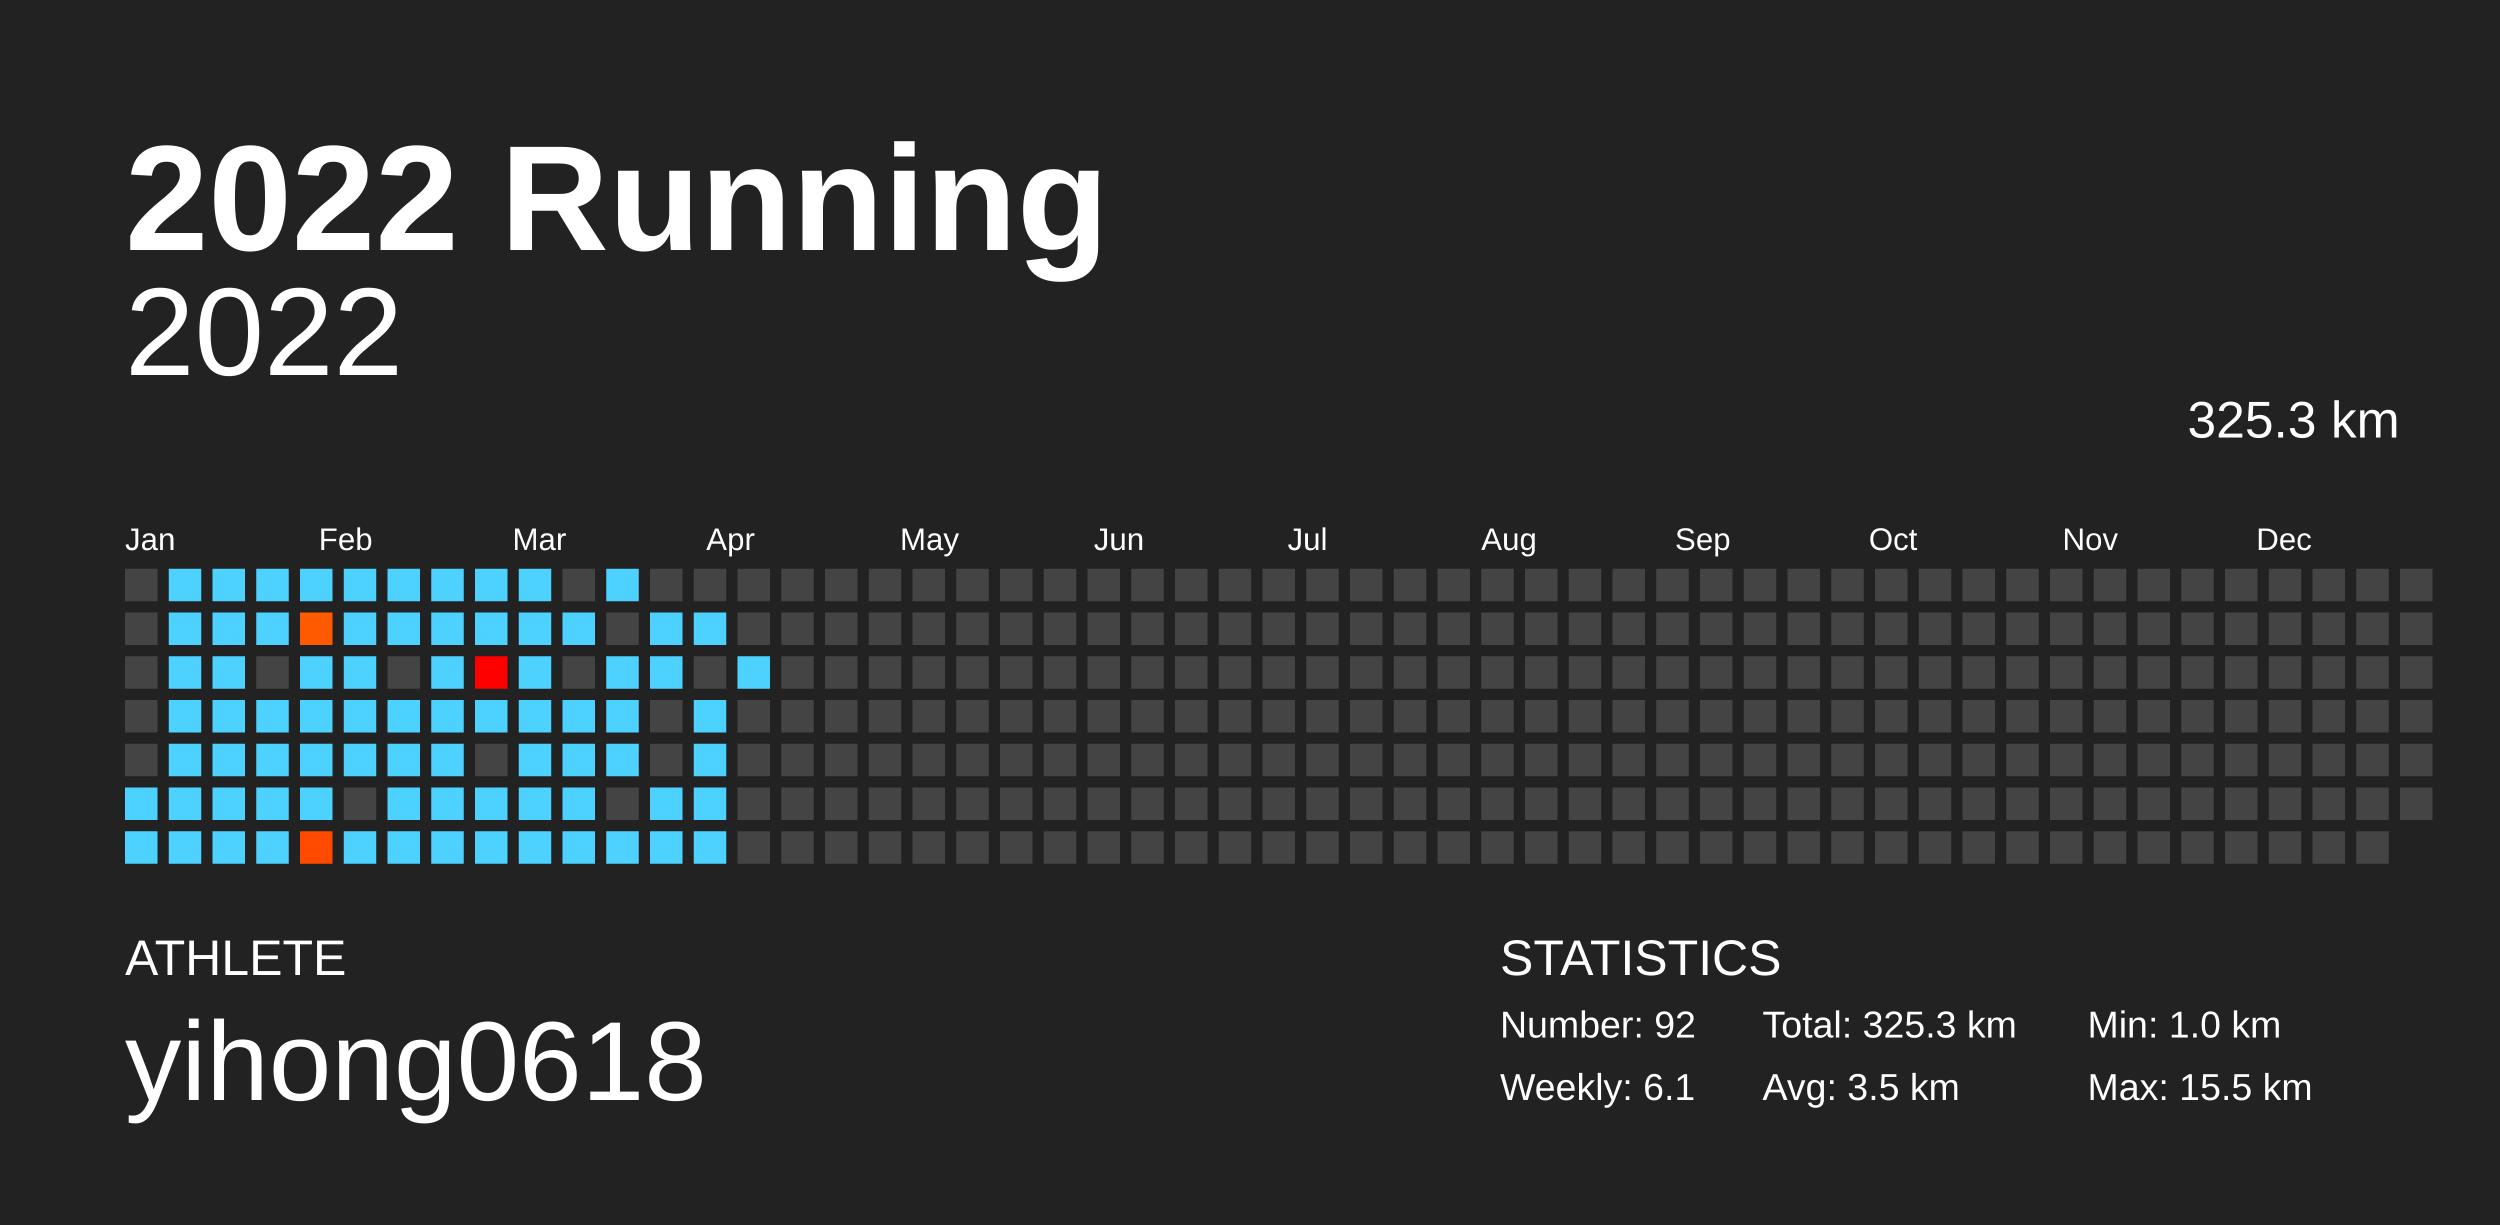
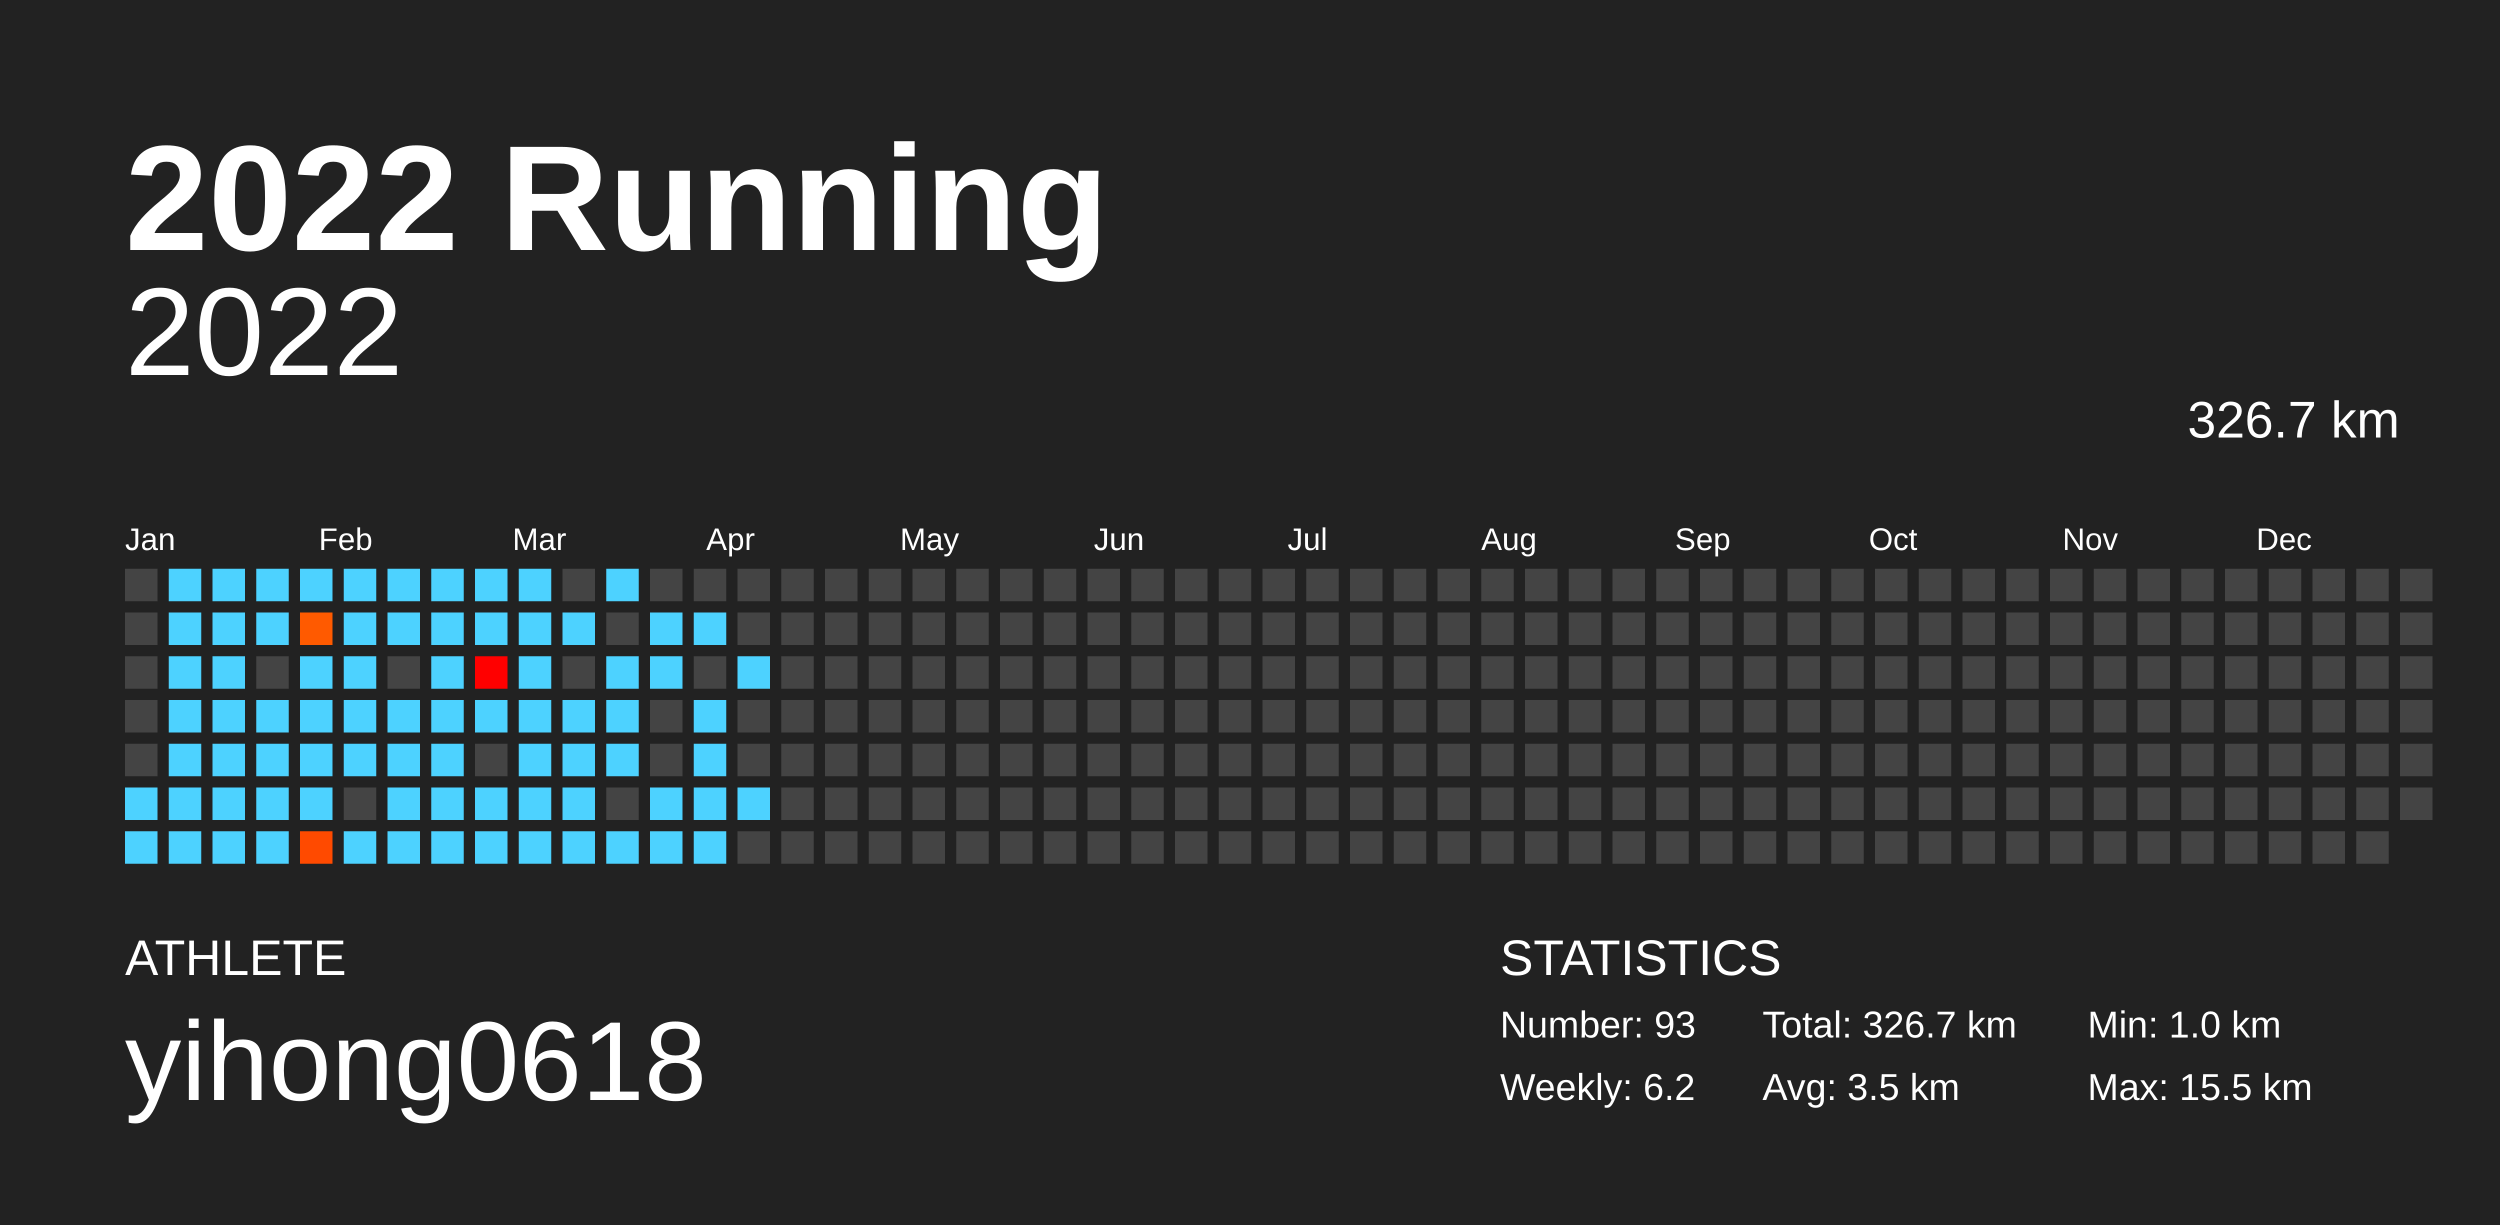
<svg xmlns="http://www.w3.org/2000/svg" baseProfile="full" height="98mm" version="1.1" viewBox="0,0,200,98" width="200mm">
  <defs />
  <rect fill="#222222" height="98" width="200" x="0" y="0" />
  <text fill="#FFFFFF" style="font-size:12px; font-family:Arial; font-weight:bold;" x="10" y="20">2022 Running</text>
  <text fill="#FFFFFF" style="font-size:4px; font-family:Arial" x="10" y="78">ATHLETE</text>
  <text fill="#FFFFFF" style="font-size:9px; font-family:Arial" x="10" y="88">yihong0618</text>
  <text fill="#FFFFFF" style="font-size:4px; font-family:Arial" x="120" y="78">STATISTICS</text>
-   <text fill="#FFFFFF" style="font-size:3px; font-family:Arial" x="120" y="83">Number: 92</text>
-   <text fill="#FFFFFF" style="font-size:3px; font-family:Arial" x="120" y="88">Weekly: 6.1</text>
-   <text fill="#FFFFFF" style="font-size:3px; font-family:Arial" x="141" y="83">Total: 325.3 km</text>
+   <text fill="#FFFFFF" style="font-size:3px; font-family:Arial" x="120" y="83">Number: 93</text>
+   <text fill="#FFFFFF" style="font-size:3px; font-family:Arial" x="120" y="88">Weekly: 6.2</text>
+   <text fill="#FFFFFF" style="font-size:3px; font-family:Arial" x="141" y="83">Total: 326.7 km</text>
  <text fill="#FFFFFF" style="font-size:3px; font-family:Arial" x="141" y="88">Avg: 3.5 km</text>
  <text fill="#FFFFFF" style="font-size:3px; font-family:Arial" x="167" y="83">Min: 1.0 km</text>
  <text fill="#FFFFFF" style="font-size:3px; font-family:Arial" x="167" y="88">Max: 15.5 km</text>
  <text alignment-baseline="hanging" fill="#FFFFFF" style="font-size:10.0px; font-family:Arial;" x="10" y="30">2022</text>
-   <text alignment-baseline="hanging" fill="#FFFFFF" style="font-size:4.125px; font-family:Arial;" x="175" y="35">325.3 km</text>
+   <text alignment-baseline="hanging" fill="#FFFFFF" style="font-size:4.125px; font-family:Arial;" x="175" y="35">326.7 km</text>
  <text fill="#FFFFFF" style="font-size:2.5px; font-family:Arial" x="10.0" y="44">Jan</text>
  <text fill="#FFFFFF" style="font-size:2.5px; font-family:Arial" x="25.5" y="44">Feb</text>
  <text fill="#FFFFFF" style="font-size:2.5px; font-family:Arial" x="41.0" y="44">Mar</text>
  <text fill="#FFFFFF" style="font-size:2.5px; font-family:Arial" x="56.5" y="44">Apr</text>
  <text fill="#FFFFFF" style="font-size:2.5px; font-family:Arial" x="72.0" y="44">May</text>
  <text fill="#FFFFFF" style="font-size:2.5px; font-family:Arial" x="87.5" y="44">Jun</text>
  <text fill="#FFFFFF" style="font-size:2.5px; font-family:Arial" x="103.0" y="44">Jul</text>
  <text fill="#FFFFFF" style="font-size:2.5px; font-family:Arial" x="118.5" y="44">Aug</text>
  <text fill="#FFFFFF" style="font-size:2.5px; font-family:Arial" x="134.0" y="44">Sep</text>
  <text fill="#FFFFFF" style="font-size:2.5px; font-family:Arial" x="149.5" y="44">Oct</text>
  <text fill="#FFFFFF" style="font-size:2.5px; font-family:Arial" x="165.0" y="44">Nov</text>
  <text fill="#FFFFFF" style="font-size:2.5px; font-family:Arial" x="180.5" y="44">Dec</text>
  <rect fill="#444444" height="2.6" width="2.6" x="10.0" y="45.5" />
  <rect fill="#444444" height="2.6" width="2.6" x="10.0" y="49.0" />
  <rect fill="#444444" height="2.6" width="2.6" x="10.0" y="52.5" />
  <rect fill="#444444" height="2.6" width="2.6" x="10.0" y="56.0" />
  <rect fill="#444444" height="2.6" width="2.6" x="10.0" y="59.5" />
  <rect fill="#4dd2ff" height="2.6" width="2.6" x="10.0" y="63.0" />
  <rect fill="#4dd2ff" height="2.6" width="2.6" x="10.0" y="66.5" />
  <rect fill="#4dd2ff" height="2.6" width="2.6" x="13.5" y="45.5" />
  <rect fill="#4dd2ff" height="2.6" width="2.6" x="13.5" y="49.0" />
  <rect fill="#4dd2ff" height="2.6" width="2.6" x="13.5" y="52.5" />
  <rect fill="#4dd2ff" height="2.6" width="2.6" x="13.5" y="56.0" />
  <rect fill="#4dd2ff" height="2.6" width="2.6" x="13.5" y="59.5" />
  <rect fill="#4dd2ff" height="2.6" width="2.6" x="13.5" y="63.0" />
  <rect fill="#4dd2ff" height="2.6" width="2.6" x="13.5" y="66.5" />
  <rect fill="#4dd2ff" height="2.6" width="2.6" x="17.0" y="45.5" />
  <rect fill="#4dd2ff" height="2.6" width="2.6" x="17.0" y="49.0" />
  <rect fill="#4dd2ff" height="2.6" width="2.6" x="17.0" y="52.5" />
  <rect fill="#4dd2ff" height="2.6" width="2.6" x="17.0" y="56.0" />
  <rect fill="#4dd2ff" height="2.6" width="2.6" x="17.0" y="59.5" />
  <rect fill="#4dd2ff" height="2.6" width="2.6" x="17.0" y="63.0" />
  <rect fill="#4dd2ff" height="2.6" width="2.6" x="17.0" y="66.5" />
  <rect fill="#4dd2ff" height="2.6" width="2.6" x="20.5" y="45.5" />
  <rect fill="#4dd2ff" height="2.6" width="2.6" x="20.5" y="49.0" />
  <rect fill="#444444" height="2.6" width="2.6" x="20.5" y="52.5" />
  <rect fill="#4dd2ff" height="2.6" width="2.6" x="20.5" y="56.0" />
  <rect fill="#4dd2ff" height="2.6" width="2.6" x="20.5" y="59.5" />
  <rect fill="#4dd2ff" height="2.6" width="2.6" x="20.5" y="63.0" />
  <rect fill="#4dd2ff" height="2.6" width="2.6" x="20.5" y="66.5" />
  <rect fill="#4dd2ff" height="2.6" width="2.6" x="24.0" y="45.5" />
  <rect fill="#ff5a00" height="2.6" width="2.6" x="24.0" y="49.0" />
  <rect fill="#4dd2ff" height="2.6" width="2.6" x="24.0" y="52.5" />
  <rect fill="#4dd2ff" height="2.6" width="2.6" x="24.0" y="56.0" />
  <rect fill="#4dd2ff" height="2.6" width="2.6" x="24.0" y="59.5" />
  <rect fill="#4dd2ff" height="2.6" width="2.6" x="24.0" y="63.0" />
  <rect fill="#ff4a00" height="2.6" width="2.6" x="24.0" y="66.5" />
  <rect fill="#4dd2ff" height="2.6" width="2.6" x="27.5" y="45.5" />
  <rect fill="#4dd2ff" height="2.6" width="2.6" x="27.5" y="49.0" />
  <rect fill="#4dd2ff" height="2.6" width="2.6" x="27.5" y="52.5" />
  <rect fill="#4dd2ff" height="2.6" width="2.6" x="27.5" y="56.0" />
  <rect fill="#4dd2ff" height="2.6" width="2.6" x="27.5" y="59.5" />
  <rect fill="#444444" height="2.6" width="2.6" x="27.5" y="63.0" />
  <rect fill="#4dd2ff" height="2.6" width="2.6" x="27.5" y="66.5" />
  <rect fill="#4dd2ff" height="2.6" width="2.6" x="31.0" y="45.5" />
  <rect fill="#4dd2ff" height="2.6" width="2.6" x="31.0" y="49.0" />
  <rect fill="#444444" height="2.6" width="2.6" x="31.0" y="52.5" />
  <rect fill="#4dd2ff" height="2.6" width="2.6" x="31.0" y="56.0" />
  <rect fill="#4dd2ff" height="2.6" width="2.6" x="31.0" y="59.5" />
  <rect fill="#4dd2ff" height="2.6" width="2.6" x="31.0" y="63.0" />
  <rect fill="#4dd2ff" height="2.6" width="2.6" x="31.0" y="66.5" />
  <rect fill="#4dd2ff" height="2.6" width="2.6" x="34.5" y="45.5" />
  <rect fill="#4dd2ff" height="2.6" width="2.6" x="34.5" y="49.0" />
  <rect fill="#4dd2ff" height="2.6" width="2.6" x="34.5" y="52.5" />
  <rect fill="#4dd2ff" height="2.6" width="2.6" x="34.5" y="56.0" />
  <rect fill="#4dd2ff" height="2.6" width="2.6" x="34.5" y="59.5" />
  <rect fill="#4dd2ff" height="2.6" width="2.6" x="34.5" y="63.0" />
  <rect fill="#4dd2ff" height="2.6" width="2.6" x="34.5" y="66.5" />
  <rect fill="#4dd2ff" height="2.6" width="2.6" x="38.0" y="45.5" />
  <rect fill="#4dd2ff" height="2.6" width="2.6" x="38.0" y="49.0" />
  <rect fill="#ff0000" height="2.6" width="2.6" x="38.0" y="52.5" />
  <rect fill="#4dd2ff" height="2.6" width="2.6" x="38.0" y="56.0" />
  <rect fill="#444444" height="2.6" width="2.6" x="38.0" y="59.5" />
  <rect fill="#4dd2ff" height="2.6" width="2.6" x="38.0" y="63.0" />
  <rect fill="#4dd2ff" height="2.6" width="2.6" x="38.0" y="66.5" />
  <rect fill="#4dd2ff" height="2.6" width="2.6" x="41.5" y="45.5" />
  <rect fill="#4dd2ff" height="2.6" width="2.6" x="41.5" y="49.0" />
  <rect fill="#4dd2ff" height="2.6" width="2.6" x="41.5" y="52.5" />
  <rect fill="#4dd2ff" height="2.6" width="2.6" x="41.5" y="56.0" />
  <rect fill="#4dd2ff" height="2.6" width="2.6" x="41.5" y="59.5" />
  <rect fill="#4dd2ff" height="2.6" width="2.6" x="41.5" y="63.0" />
  <rect fill="#4dd2ff" height="2.6" width="2.6" x="41.5" y="66.5" />
  <rect fill="#444444" height="2.6" width="2.6" x="45.0" y="45.5" />
  <rect fill="#4dd2ff" height="2.6" width="2.6" x="45.0" y="49.0" />
  <rect fill="#444444" height="2.6" width="2.6" x="45.0" y="52.5" />
  <rect fill="#4dd2ff" height="2.6" width="2.6" x="45.0" y="56.0" />
  <rect fill="#4dd2ff" height="2.6" width="2.6" x="45.0" y="59.5" />
  <rect fill="#4dd2ff" height="2.6" width="2.6" x="45.0" y="63.0" />
  <rect fill="#4dd2ff" height="2.6" width="2.6" x="45.0" y="66.5" />
  <rect fill="#4dd2ff" height="2.6" width="2.6" x="48.5" y="45.5" />
  <rect fill="#444444" height="2.6" width="2.6" x="48.5" y="49.0" />
  <rect fill="#4dd2ff" height="2.6" width="2.6" x="48.5" y="52.5" />
  <rect fill="#4dd2ff" height="2.6" width="2.6" x="48.5" y="56.0" />
  <rect fill="#4dd2ff" height="2.6" width="2.6" x="48.5" y="59.5" />
  <rect fill="#444444" height="2.6" width="2.6" x="48.5" y="63.0" />
  <rect fill="#4dd2ff" height="2.6" width="2.6" x="48.5" y="66.5" />
  <rect fill="#444444" height="2.6" width="2.6" x="52.0" y="45.5" />
  <rect fill="#4dd2ff" height="2.6" width="2.6" x="52.0" y="49.0" />
  <rect fill="#4dd2ff" height="2.6" width="2.6" x="52.0" y="52.5" />
  <rect fill="#444444" height="2.6" width="2.6" x="52.0" y="56.0" />
  <rect fill="#444444" height="2.6" width="2.6" x="52.0" y="59.5" />
  <rect fill="#4dd2ff" height="2.6" width="2.6" x="52.0" y="63.0" />
  <rect fill="#4dd2ff" height="2.6" width="2.6" x="52.0" y="66.5" />
  <rect fill="#444444" height="2.6" width="2.6" x="55.5" y="45.5" />
  <rect fill="#4dd2ff" height="2.6" width="2.6" x="55.5" y="49.0" />
  <rect fill="#444444" height="2.6" width="2.6" x="55.5" y="52.5" />
  <rect fill="#4dd2ff" height="2.6" width="2.6" x="55.5" y="56.0" />
  <rect fill="#4dd2ff" height="2.6" width="2.6" x="55.5" y="59.5" />
  <rect fill="#4dd2ff" height="2.6" width="2.6" x="55.5" y="63.0" />
  <rect fill="#4dd2ff" height="2.6" width="2.6" x="55.5" y="66.5" />
  <rect fill="#444444" height="2.6" width="2.6" x="59.0" y="45.5" />
  <rect fill="#444444" height="2.6" width="2.6" x="59.0" y="49.0" />
  <rect fill="#4dd2ff" height="2.6" width="2.6" x="59.0" y="52.5" />
  <rect fill="#444444" height="2.6" width="2.6" x="59.0" y="56.0" />
  <rect fill="#444444" height="2.6" width="2.6" x="59.0" y="59.5" />
-   <rect fill="#444444" height="2.6" width="2.6" x="59.0" y="63.0" />
+   <rect fill="#4dd2ff" height="2.6" width="2.6" x="59.0" y="63.0" />
  <rect fill="#444444" height="2.6" width="2.6" x="59.0" y="66.5" />
  <rect fill="#444444" height="2.6" width="2.6" x="62.5" y="45.5" />
  <rect fill="#444444" height="2.6" width="2.6" x="62.5" y="49.0" />
  <rect fill="#444444" height="2.6" width="2.6" x="62.5" y="52.5" />
  <rect fill="#444444" height="2.6" width="2.6" x="62.5" y="56.0" />
  <rect fill="#444444" height="2.6" width="2.6" x="62.5" y="59.5" />
  <rect fill="#444444" height="2.6" width="2.6" x="62.5" y="63.0" />
  <rect fill="#444444" height="2.6" width="2.6" x="62.5" y="66.5" />
  <rect fill="#444444" height="2.6" width="2.6" x="66.0" y="45.5" />
  <rect fill="#444444" height="2.6" width="2.6" x="66.0" y="49.0" />
  <rect fill="#444444" height="2.6" width="2.6" x="66.0" y="52.5" />
  <rect fill="#444444" height="2.6" width="2.6" x="66.0" y="56.0" />
  <rect fill="#444444" height="2.6" width="2.6" x="66.0" y="59.5" />
  <rect fill="#444444" height="2.6" width="2.6" x="66.0" y="63.0" />
  <rect fill="#444444" height="2.6" width="2.6" x="66.0" y="66.5" />
  <rect fill="#444444" height="2.6" width="2.6" x="69.5" y="45.5" />
  <rect fill="#444444" height="2.6" width="2.6" x="69.5" y="49.0" />
  <rect fill="#444444" height="2.6" width="2.6" x="69.5" y="52.5" />
  <rect fill="#444444" height="2.6" width="2.6" x="69.5" y="56.0" />
  <rect fill="#444444" height="2.6" width="2.6" x="69.5" y="59.5" />
  <rect fill="#444444" height="2.6" width="2.6" x="69.5" y="63.0" />
  <rect fill="#444444" height="2.6" width="2.6" x="69.5" y="66.5" />
  <rect fill="#444444" height="2.6" width="2.6" x="73.0" y="45.5" />
  <rect fill="#444444" height="2.6" width="2.6" x="73.0" y="49.0" />
  <rect fill="#444444" height="2.6" width="2.6" x="73.0" y="52.5" />
  <rect fill="#444444" height="2.6" width="2.6" x="73.0" y="56.0" />
  <rect fill="#444444" height="2.6" width="2.6" x="73.0" y="59.5" />
  <rect fill="#444444" height="2.6" width="2.6" x="73.0" y="63.0" />
  <rect fill="#444444" height="2.6" width="2.6" x="73.0" y="66.5" />
  <rect fill="#444444" height="2.6" width="2.6" x="76.5" y="45.5" />
  <rect fill="#444444" height="2.6" width="2.6" x="76.5" y="49.0" />
  <rect fill="#444444" height="2.6" width="2.6" x="76.5" y="52.5" />
  <rect fill="#444444" height="2.6" width="2.6" x="76.5" y="56.0" />
  <rect fill="#444444" height="2.6" width="2.6" x="76.5" y="59.5" />
  <rect fill="#444444" height="2.6" width="2.6" x="76.5" y="63.0" />
  <rect fill="#444444" height="2.6" width="2.6" x="76.5" y="66.5" />
  <rect fill="#444444" height="2.6" width="2.6" x="80.0" y="45.5" />
  <rect fill="#444444" height="2.6" width="2.6" x="80.0" y="49.0" />
  <rect fill="#444444" height="2.6" width="2.6" x="80.0" y="52.5" />
  <rect fill="#444444" height="2.6" width="2.6" x="80.0" y="56.0" />
  <rect fill="#444444" height="2.6" width="2.6" x="80.0" y="59.5" />
  <rect fill="#444444" height="2.6" width="2.6" x="80.0" y="63.0" />
  <rect fill="#444444" height="2.6" width="2.6" x="80.0" y="66.5" />
  <rect fill="#444444" height="2.6" width="2.6" x="83.5" y="45.5" />
  <rect fill="#444444" height="2.6" width="2.6" x="83.5" y="49.0" />
  <rect fill="#444444" height="2.6" width="2.6" x="83.5" y="52.5" />
  <rect fill="#444444" height="2.6" width="2.6" x="83.5" y="56.0" />
  <rect fill="#444444" height="2.6" width="2.6" x="83.5" y="59.5" />
  <rect fill="#444444" height="2.6" width="2.6" x="83.5" y="63.0" />
  <rect fill="#444444" height="2.6" width="2.6" x="83.5" y="66.5" />
  <rect fill="#444444" height="2.6" width="2.6" x="87.0" y="45.5" />
  <rect fill="#444444" height="2.6" width="2.6" x="87.0" y="49.0" />
  <rect fill="#444444" height="2.6" width="2.6" x="87.0" y="52.5" />
  <rect fill="#444444" height="2.6" width="2.6" x="87.0" y="56.0" />
  <rect fill="#444444" height="2.6" width="2.6" x="87.0" y="59.5" />
  <rect fill="#444444" height="2.6" width="2.6" x="87.0" y="63.0" />
  <rect fill="#444444" height="2.6" width="2.6" x="87.0" y="66.5" />
  <rect fill="#444444" height="2.6" width="2.6" x="90.5" y="45.5" />
  <rect fill="#444444" height="2.6" width="2.6" x="90.5" y="49.0" />
  <rect fill="#444444" height="2.6" width="2.6" x="90.5" y="52.5" />
  <rect fill="#444444" height="2.6" width="2.6" x="90.5" y="56.0" />
  <rect fill="#444444" height="2.6" width="2.6" x="90.5" y="59.5" />
  <rect fill="#444444" height="2.6" width="2.6" x="90.5" y="63.0" />
  <rect fill="#444444" height="2.6" width="2.6" x="90.5" y="66.5" />
  <rect fill="#444444" height="2.6" width="2.6" x="94.0" y="45.5" />
  <rect fill="#444444" height="2.6" width="2.6" x="94.0" y="49.0" />
  <rect fill="#444444" height="2.6" width="2.6" x="94.0" y="52.5" />
  <rect fill="#444444" height="2.6" width="2.6" x="94.0" y="56.0" />
  <rect fill="#444444" height="2.6" width="2.6" x="94.0" y="59.5" />
  <rect fill="#444444" height="2.6" width="2.6" x="94.0" y="63.0" />
  <rect fill="#444444" height="2.6" width="2.6" x="94.0" y="66.5" />
  <rect fill="#444444" height="2.6" width="2.6" x="97.5" y="45.5" />
  <rect fill="#444444" height="2.6" width="2.6" x="97.5" y="49.0" />
  <rect fill="#444444" height="2.6" width="2.6" x="97.5" y="52.5" />
  <rect fill="#444444" height="2.6" width="2.6" x="97.5" y="56.0" />
  <rect fill="#444444" height="2.6" width="2.6" x="97.5" y="59.5" />
  <rect fill="#444444" height="2.6" width="2.6" x="97.5" y="63.0" />
  <rect fill="#444444" height="2.6" width="2.6" x="97.5" y="66.5" />
  <rect fill="#444444" height="2.6" width="2.6" x="101.0" y="45.5" />
  <rect fill="#444444" height="2.6" width="2.6" x="101.0" y="49.0" />
  <rect fill="#444444" height="2.6" width="2.6" x="101.0" y="52.5" />
  <rect fill="#444444" height="2.6" width="2.6" x="101.0" y="56.0" />
  <rect fill="#444444" height="2.6" width="2.6" x="101.0" y="59.5" />
  <rect fill="#444444" height="2.6" width="2.6" x="101.0" y="63.0" />
  <rect fill="#444444" height="2.6" width="2.6" x="101.0" y="66.5" />
  <rect fill="#444444" height="2.6" width="2.6" x="104.5" y="45.5" />
  <rect fill="#444444" height="2.6" width="2.6" x="104.5" y="49.0" />
  <rect fill="#444444" height="2.6" width="2.6" x="104.5" y="52.5" />
  <rect fill="#444444" height="2.6" width="2.6" x="104.5" y="56.0" />
  <rect fill="#444444" height="2.6" width="2.6" x="104.5" y="59.5" />
  <rect fill="#444444" height="2.6" width="2.6" x="104.5" y="63.0" />
  <rect fill="#444444" height="2.6" width="2.6" x="104.5" y="66.5" />
  <rect fill="#444444" height="2.6" width="2.6" x="108.0" y="45.5" />
  <rect fill="#444444" height="2.6" width="2.6" x="108.0" y="49.0" />
  <rect fill="#444444" height="2.6" width="2.6" x="108.0" y="52.5" />
  <rect fill="#444444" height="2.6" width="2.6" x="108.0" y="56.0" />
  <rect fill="#444444" height="2.6" width="2.6" x="108.0" y="59.5" />
  <rect fill="#444444" height="2.6" width="2.6" x="108.0" y="63.0" />
  <rect fill="#444444" height="2.6" width="2.6" x="108.0" y="66.5" />
  <rect fill="#444444" height="2.6" width="2.6" x="111.5" y="45.5" />
  <rect fill="#444444" height="2.6" width="2.6" x="111.5" y="49.0" />
  <rect fill="#444444" height="2.6" width="2.6" x="111.5" y="52.5" />
  <rect fill="#444444" height="2.6" width="2.6" x="111.5" y="56.0" />
  <rect fill="#444444" height="2.6" width="2.6" x="111.5" y="59.5" />
  <rect fill="#444444" height="2.6" width="2.6" x="111.5" y="63.0" />
  <rect fill="#444444" height="2.6" width="2.6" x="111.5" y="66.5" />
  <rect fill="#444444" height="2.6" width="2.6" x="115.0" y="45.5" />
  <rect fill="#444444" height="2.6" width="2.6" x="115.0" y="49.0" />
  <rect fill="#444444" height="2.6" width="2.6" x="115.0" y="52.5" />
  <rect fill="#444444" height="2.6" width="2.6" x="115.0" y="56.0" />
  <rect fill="#444444" height="2.6" width="2.6" x="115.0" y="59.5" />
  <rect fill="#444444" height="2.6" width="2.6" x="115.0" y="63.0" />
  <rect fill="#444444" height="2.6" width="2.6" x="115.0" y="66.5" />
  <rect fill="#444444" height="2.6" width="2.6" x="118.5" y="45.5" />
  <rect fill="#444444" height="2.6" width="2.6" x="118.5" y="49.0" />
  <rect fill="#444444" height="2.6" width="2.6" x="118.5" y="52.5" />
  <rect fill="#444444" height="2.6" width="2.6" x="118.5" y="56.0" />
  <rect fill="#444444" height="2.6" width="2.6" x="118.5" y="59.5" />
  <rect fill="#444444" height="2.6" width="2.6" x="118.5" y="63.0" />
  <rect fill="#444444" height="2.6" width="2.6" x="118.5" y="66.5" />
  <rect fill="#444444" height="2.6" width="2.6" x="122.0" y="45.5" />
  <rect fill="#444444" height="2.6" width="2.6" x="122.0" y="49.0" />
  <rect fill="#444444" height="2.6" width="2.6" x="122.0" y="52.5" />
  <rect fill="#444444" height="2.6" width="2.6" x="122.0" y="56.0" />
  <rect fill="#444444" height="2.6" width="2.6" x="122.0" y="59.5" />
  <rect fill="#444444" height="2.6" width="2.6" x="122.0" y="63.0" />
  <rect fill="#444444" height="2.6" width="2.6" x="122.0" y="66.5" />
  <rect fill="#444444" height="2.6" width="2.6" x="125.5" y="45.5" />
  <rect fill="#444444" height="2.6" width="2.6" x="125.5" y="49.0" />
  <rect fill="#444444" height="2.6" width="2.6" x="125.5" y="52.5" />
  <rect fill="#444444" height="2.6" width="2.6" x="125.5" y="56.0" />
  <rect fill="#444444" height="2.6" width="2.6" x="125.5" y="59.5" />
  <rect fill="#444444" height="2.6" width="2.6" x="125.5" y="63.0" />
  <rect fill="#444444" height="2.6" width="2.6" x="125.5" y="66.5" />
  <rect fill="#444444" height="2.6" width="2.6" x="129.0" y="45.5" />
  <rect fill="#444444" height="2.6" width="2.6" x="129.0" y="49.0" />
  <rect fill="#444444" height="2.6" width="2.6" x="129.0" y="52.5" />
  <rect fill="#444444" height="2.6" width="2.6" x="129.0" y="56.0" />
  <rect fill="#444444" height="2.6" width="2.6" x="129.0" y="59.5" />
  <rect fill="#444444" height="2.6" width="2.6" x="129.0" y="63.0" />
  <rect fill="#444444" height="2.6" width="2.6" x="129.0" y="66.5" />
  <rect fill="#444444" height="2.6" width="2.6" x="132.5" y="45.5" />
  <rect fill="#444444" height="2.6" width="2.6" x="132.5" y="49.0" />
  <rect fill="#444444" height="2.6" width="2.6" x="132.5" y="52.5" />
  <rect fill="#444444" height="2.6" width="2.6" x="132.5" y="56.0" />
  <rect fill="#444444" height="2.6" width="2.6" x="132.5" y="59.5" />
  <rect fill="#444444" height="2.6" width="2.6" x="132.5" y="63.0" />
  <rect fill="#444444" height="2.6" width="2.6" x="132.5" y="66.5" />
  <rect fill="#444444" height="2.6" width="2.6" x="136.0" y="45.5" />
  <rect fill="#444444" height="2.6" width="2.6" x="136.0" y="49.0" />
  <rect fill="#444444" height="2.6" width="2.6" x="136.0" y="52.5" />
  <rect fill="#444444" height="2.6" width="2.6" x="136.0" y="56.0" />
  <rect fill="#444444" height="2.6" width="2.6" x="136.0" y="59.5" />
  <rect fill="#444444" height="2.6" width="2.6" x="136.0" y="63.0" />
  <rect fill="#444444" height="2.6" width="2.6" x="136.0" y="66.5" />
  <rect fill="#444444" height="2.6" width="2.6" x="139.5" y="45.5" />
  <rect fill="#444444" height="2.6" width="2.6" x="139.5" y="49.0" />
  <rect fill="#444444" height="2.6" width="2.6" x="139.5" y="52.5" />
  <rect fill="#444444" height="2.6" width="2.6" x="139.5" y="56.0" />
  <rect fill="#444444" height="2.6" width="2.6" x="139.5" y="59.5" />
  <rect fill="#444444" height="2.6" width="2.6" x="139.5" y="63.0" />
  <rect fill="#444444" height="2.6" width="2.6" x="139.5" y="66.5" />
  <rect fill="#444444" height="2.6" width="2.6" x="143.0" y="45.5" />
  <rect fill="#444444" height="2.6" width="2.6" x="143.0" y="49.0" />
  <rect fill="#444444" height="2.6" width="2.6" x="143.0" y="52.5" />
  <rect fill="#444444" height="2.6" width="2.6" x="143.0" y="56.0" />
  <rect fill="#444444" height="2.6" width="2.6" x="143.0" y="59.5" />
  <rect fill="#444444" height="2.6" width="2.6" x="143.0" y="63.0" />
  <rect fill="#444444" height="2.6" width="2.6" x="143.0" y="66.5" />
  <rect fill="#444444" height="2.6" width="2.6" x="146.5" y="45.5" />
  <rect fill="#444444" height="2.6" width="2.6" x="146.5" y="49.0" />
  <rect fill="#444444" height="2.6" width="2.6" x="146.5" y="52.5" />
  <rect fill="#444444" height="2.6" width="2.6" x="146.5" y="56.0" />
  <rect fill="#444444" height="2.6" width="2.6" x="146.5" y="59.5" />
  <rect fill="#444444" height="2.6" width="2.6" x="146.5" y="63.0" />
  <rect fill="#444444" height="2.6" width="2.6" x="146.5" y="66.5" />
  <rect fill="#444444" height="2.6" width="2.6" x="150.0" y="45.5" />
  <rect fill="#444444" height="2.6" width="2.6" x="150.0" y="49.0" />
  <rect fill="#444444" height="2.6" width="2.6" x="150.0" y="52.5" />
  <rect fill="#444444" height="2.6" width="2.6" x="150.0" y="56.0" />
  <rect fill="#444444" height="2.6" width="2.6" x="150.0" y="59.5" />
  <rect fill="#444444" height="2.6" width="2.6" x="150.0" y="63.0" />
  <rect fill="#444444" height="2.6" width="2.6" x="150.0" y="66.5" />
  <rect fill="#444444" height="2.6" width="2.6" x="153.5" y="45.5" />
  <rect fill="#444444" height="2.6" width="2.6" x="153.5" y="49.0" />
  <rect fill="#444444" height="2.6" width="2.6" x="153.5" y="52.5" />
  <rect fill="#444444" height="2.6" width="2.6" x="153.5" y="56.0" />
  <rect fill="#444444" height="2.6" width="2.6" x="153.5" y="59.5" />
  <rect fill="#444444" height="2.6" width="2.6" x="153.5" y="63.0" />
  <rect fill="#444444" height="2.6" width="2.6" x="153.5" y="66.5" />
  <rect fill="#444444" height="2.6" width="2.6" x="157.0" y="45.5" />
  <rect fill="#444444" height="2.6" width="2.6" x="157.0" y="49.0" />
  <rect fill="#444444" height="2.6" width="2.6" x="157.0" y="52.5" />
  <rect fill="#444444" height="2.6" width="2.6" x="157.0" y="56.0" />
  <rect fill="#444444" height="2.6" width="2.6" x="157.0" y="59.5" />
  <rect fill="#444444" height="2.6" width="2.6" x="157.0" y="63.0" />
  <rect fill="#444444" height="2.6" width="2.6" x="157.0" y="66.5" />
  <rect fill="#444444" height="2.6" width="2.6" x="160.5" y="45.5" />
  <rect fill="#444444" height="2.6" width="2.6" x="160.5" y="49.0" />
  <rect fill="#444444" height="2.6" width="2.6" x="160.5" y="52.5" />
  <rect fill="#444444" height="2.6" width="2.6" x="160.5" y="56.0" />
  <rect fill="#444444" height="2.6" width="2.6" x="160.5" y="59.5" />
  <rect fill="#444444" height="2.6" width="2.6" x="160.5" y="63.0" />
  <rect fill="#444444" height="2.6" width="2.6" x="160.5" y="66.5" />
  <rect fill="#444444" height="2.6" width="2.6" x="164.0" y="45.5" />
  <rect fill="#444444" height="2.6" width="2.6" x="164.0" y="49.0" />
  <rect fill="#444444" height="2.6" width="2.6" x="164.0" y="52.5" />
  <rect fill="#444444" height="2.6" width="2.6" x="164.0" y="56.0" />
  <rect fill="#444444" height="2.6" width="2.6" x="164.0" y="59.5" />
  <rect fill="#444444" height="2.6" width="2.6" x="164.0" y="63.0" />
  <rect fill="#444444" height="2.6" width="2.6" x="164.0" y="66.5" />
  <rect fill="#444444" height="2.6" width="2.6" x="167.5" y="45.5" />
  <rect fill="#444444" height="2.6" width="2.6" x="167.5" y="49.0" />
  <rect fill="#444444" height="2.6" width="2.6" x="167.5" y="52.5" />
  <rect fill="#444444" height="2.6" width="2.6" x="167.5" y="56.0" />
  <rect fill="#444444" height="2.6" width="2.6" x="167.5" y="59.5" />
  <rect fill="#444444" height="2.6" width="2.6" x="167.5" y="63.0" />
  <rect fill="#444444" height="2.6" width="2.6" x="167.5" y="66.5" />
  <rect fill="#444444" height="2.6" width="2.6" x="171.0" y="45.5" />
  <rect fill="#444444" height="2.6" width="2.6" x="171.0" y="49.0" />
  <rect fill="#444444" height="2.6" width="2.6" x="171.0" y="52.5" />
  <rect fill="#444444" height="2.6" width="2.6" x="171.0" y="56.0" />
  <rect fill="#444444" height="2.6" width="2.6" x="171.0" y="59.5" />
  <rect fill="#444444" height="2.6" width="2.6" x="171.0" y="63.0" />
  <rect fill="#444444" height="2.6" width="2.6" x="171.0" y="66.5" />
  <rect fill="#444444" height="2.6" width="2.6" x="174.5" y="45.5" />
  <rect fill="#444444" height="2.6" width="2.6" x="174.5" y="49.0" />
  <rect fill="#444444" height="2.6" width="2.6" x="174.5" y="52.5" />
  <rect fill="#444444" height="2.6" width="2.6" x="174.5" y="56.0" />
  <rect fill="#444444" height="2.6" width="2.6" x="174.5" y="59.5" />
  <rect fill="#444444" height="2.6" width="2.6" x="174.5" y="63.0" />
  <rect fill="#444444" height="2.6" width="2.6" x="174.5" y="66.5" />
  <rect fill="#444444" height="2.6" width="2.6" x="178.0" y="45.5" />
  <rect fill="#444444" height="2.6" width="2.6" x="178.0" y="49.0" />
  <rect fill="#444444" height="2.6" width="2.6" x="178.0" y="52.5" />
  <rect fill="#444444" height="2.6" width="2.6" x="178.0" y="56.0" />
  <rect fill="#444444" height="2.6" width="2.6" x="178.0" y="59.5" />
  <rect fill="#444444" height="2.6" width="2.6" x="178.0" y="63.0" />
  <rect fill="#444444" height="2.6" width="2.6" x="178.0" y="66.5" />
  <rect fill="#444444" height="2.6" width="2.6" x="181.5" y="45.5" />
  <rect fill="#444444" height="2.6" width="2.6" x="181.5" y="49.0" />
  <rect fill="#444444" height="2.6" width="2.6" x="181.5" y="52.5" />
  <rect fill="#444444" height="2.6" width="2.6" x="181.5" y="56.0" />
  <rect fill="#444444" height="2.6" width="2.6" x="181.5" y="59.5" />
  <rect fill="#444444" height="2.6" width="2.6" x="181.5" y="63.0" />
  <rect fill="#444444" height="2.6" width="2.6" x="181.5" y="66.5" />
  <rect fill="#444444" height="2.6" width="2.6" x="185.0" y="45.5" />
  <rect fill="#444444" height="2.6" width="2.6" x="185.0" y="49.0" />
  <rect fill="#444444" height="2.6" width="2.6" x="185.0" y="52.5" />
  <rect fill="#444444" height="2.6" width="2.6" x="185.0" y="56.0" />
  <rect fill="#444444" height="2.6" width="2.6" x="185.0" y="59.5" />
  <rect fill="#444444" height="2.6" width="2.6" x="185.0" y="63.0" />
  <rect fill="#444444" height="2.6" width="2.6" x="185.0" y="66.5" />
  <rect fill="#444444" height="2.6" width="2.6" x="188.5" y="45.5" />
  <rect fill="#444444" height="2.6" width="2.6" x="188.5" y="49.0" />
  <rect fill="#444444" height="2.6" width="2.6" x="188.5" y="52.5" />
  <rect fill="#444444" height="2.6" width="2.6" x="188.5" y="56.0" />
  <rect fill="#444444" height="2.6" width="2.6" x="188.5" y="59.5" />
  <rect fill="#444444" height="2.6" width="2.6" x="188.5" y="63.0" />
  <rect fill="#444444" height="2.6" width="2.6" x="188.5" y="66.5" />
  <rect fill="#444444" height="2.6" width="2.6" x="192.0" y="45.5" />
  <rect fill="#444444" height="2.6" width="2.6" x="192.0" y="49.0" />
  <rect fill="#444444" height="2.6" width="2.6" x="192.0" y="52.5" />
  <rect fill="#444444" height="2.6" width="2.6" x="192.0" y="56.0" />
  <rect fill="#444444" height="2.6" width="2.6" x="192.0" y="59.5" />
  <rect fill="#444444" height="2.6" width="2.6" x="192.0" y="63.0" />
</svg>
